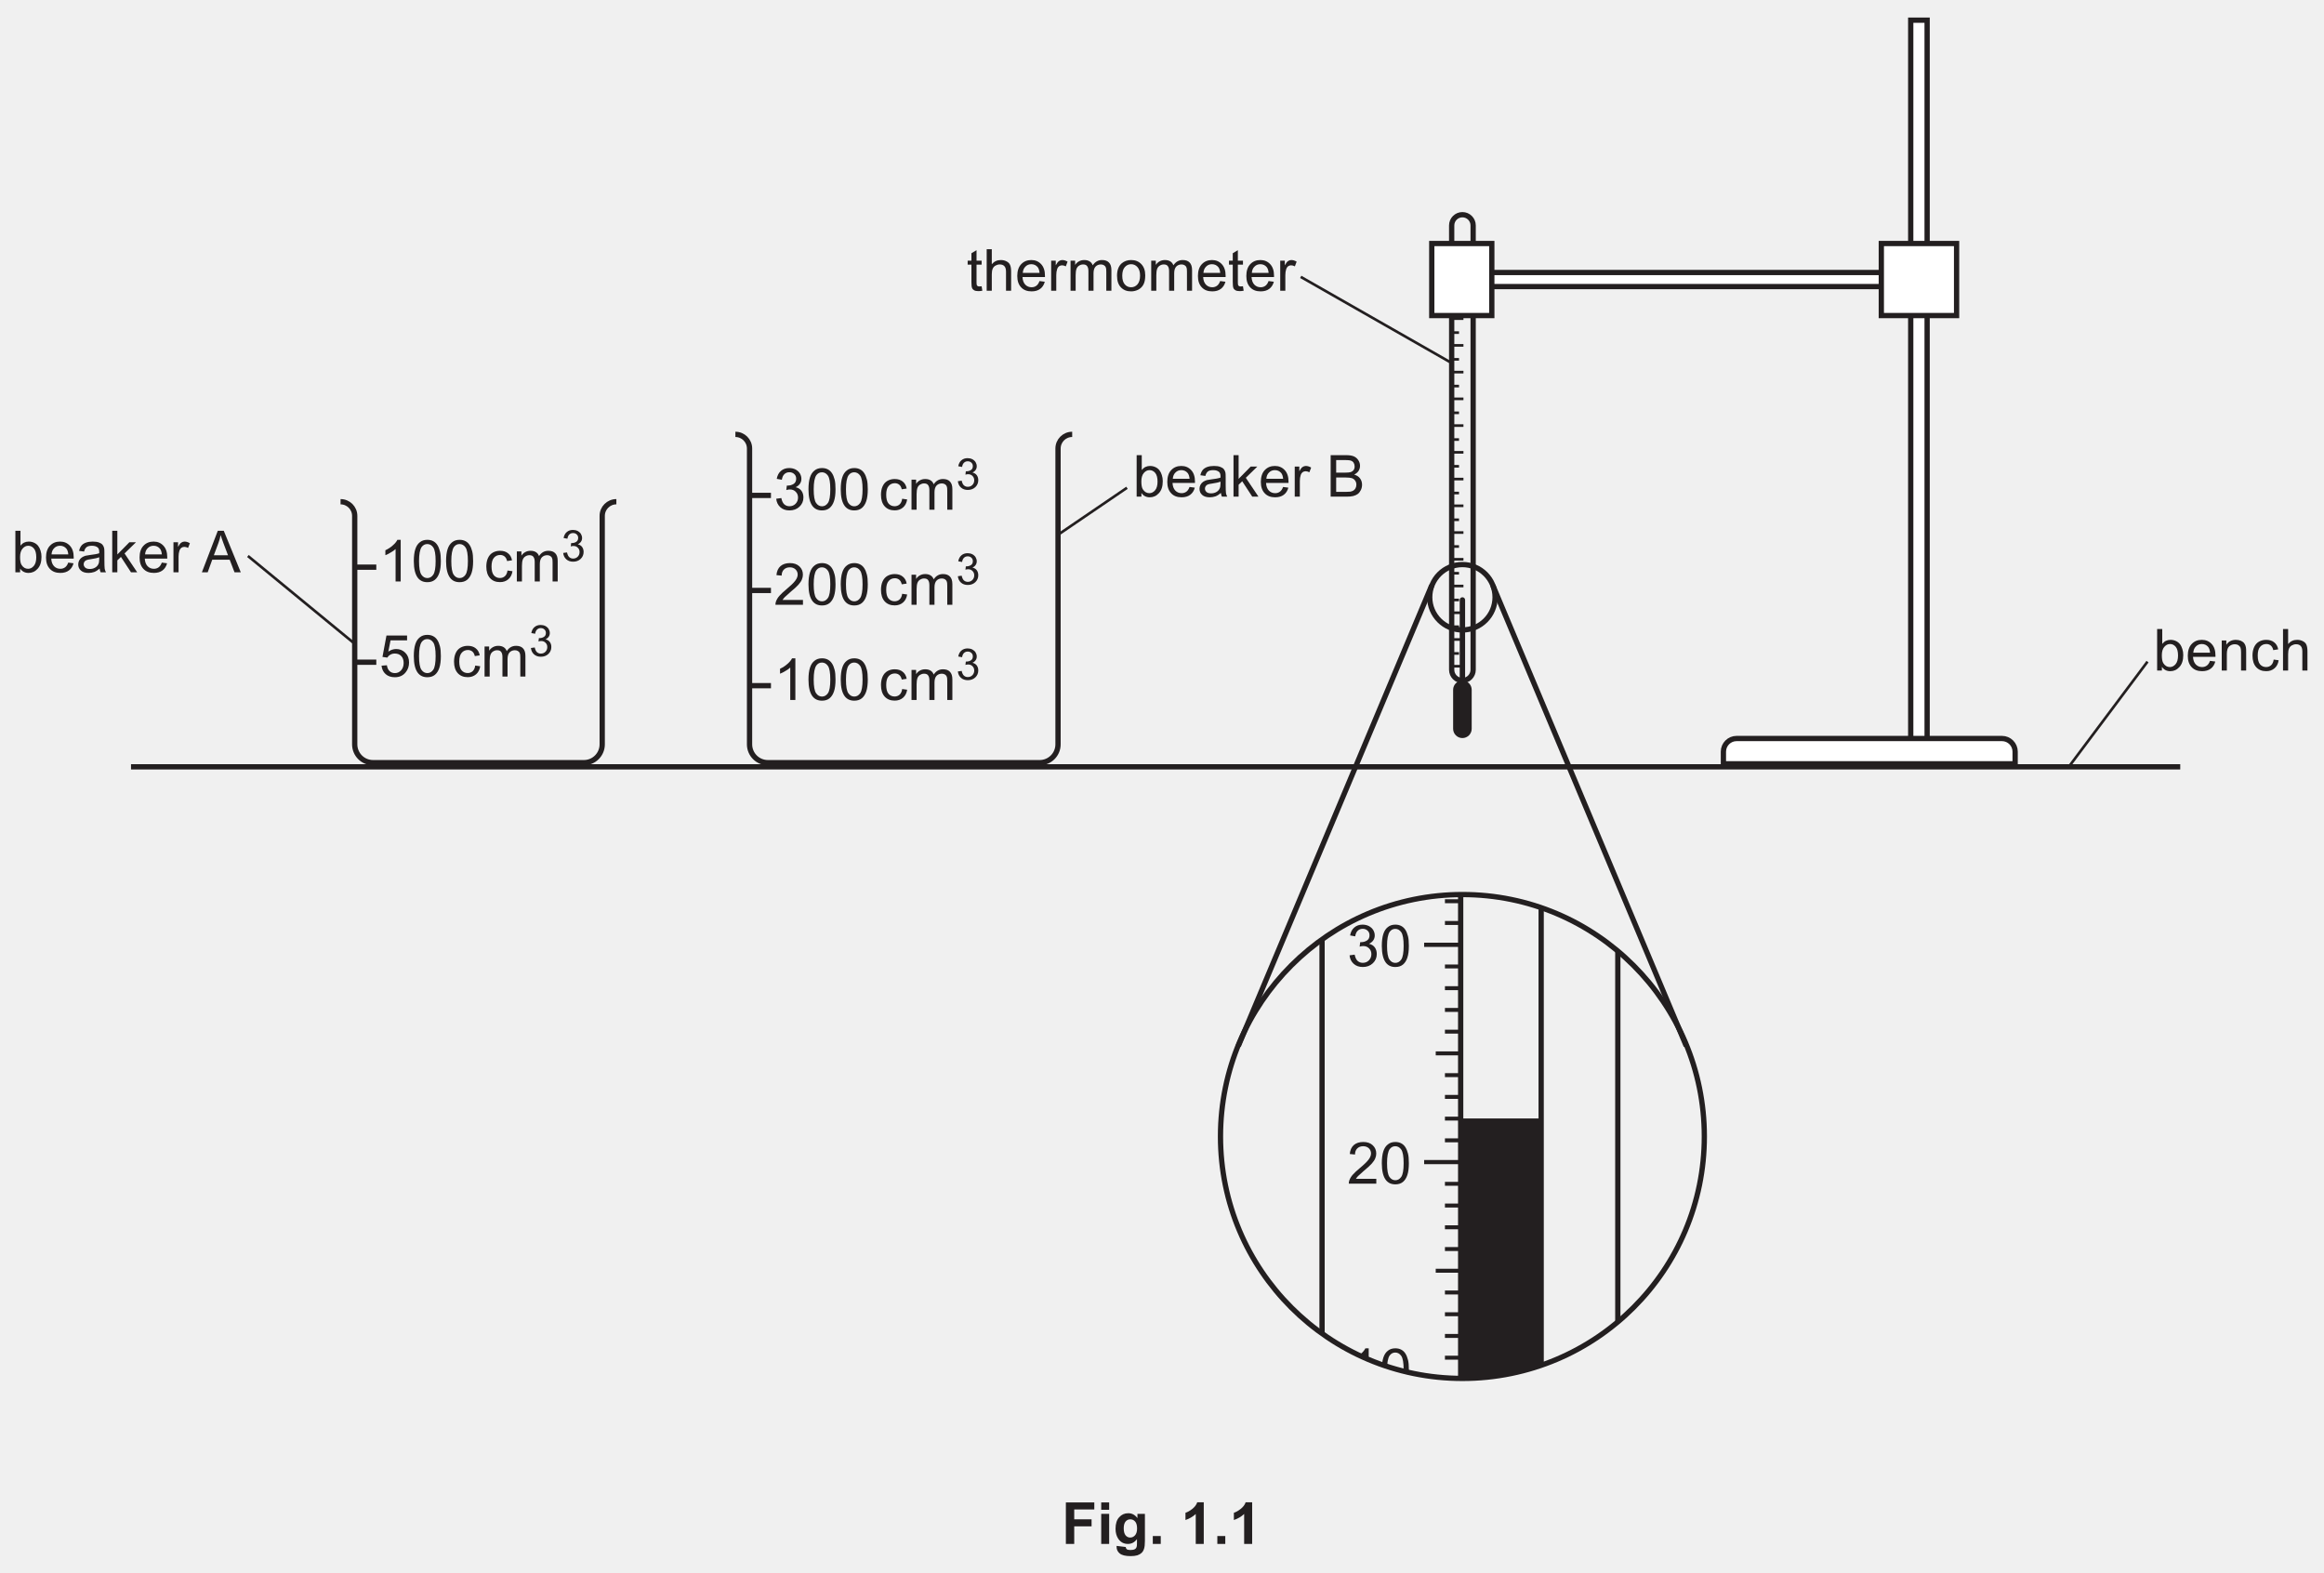
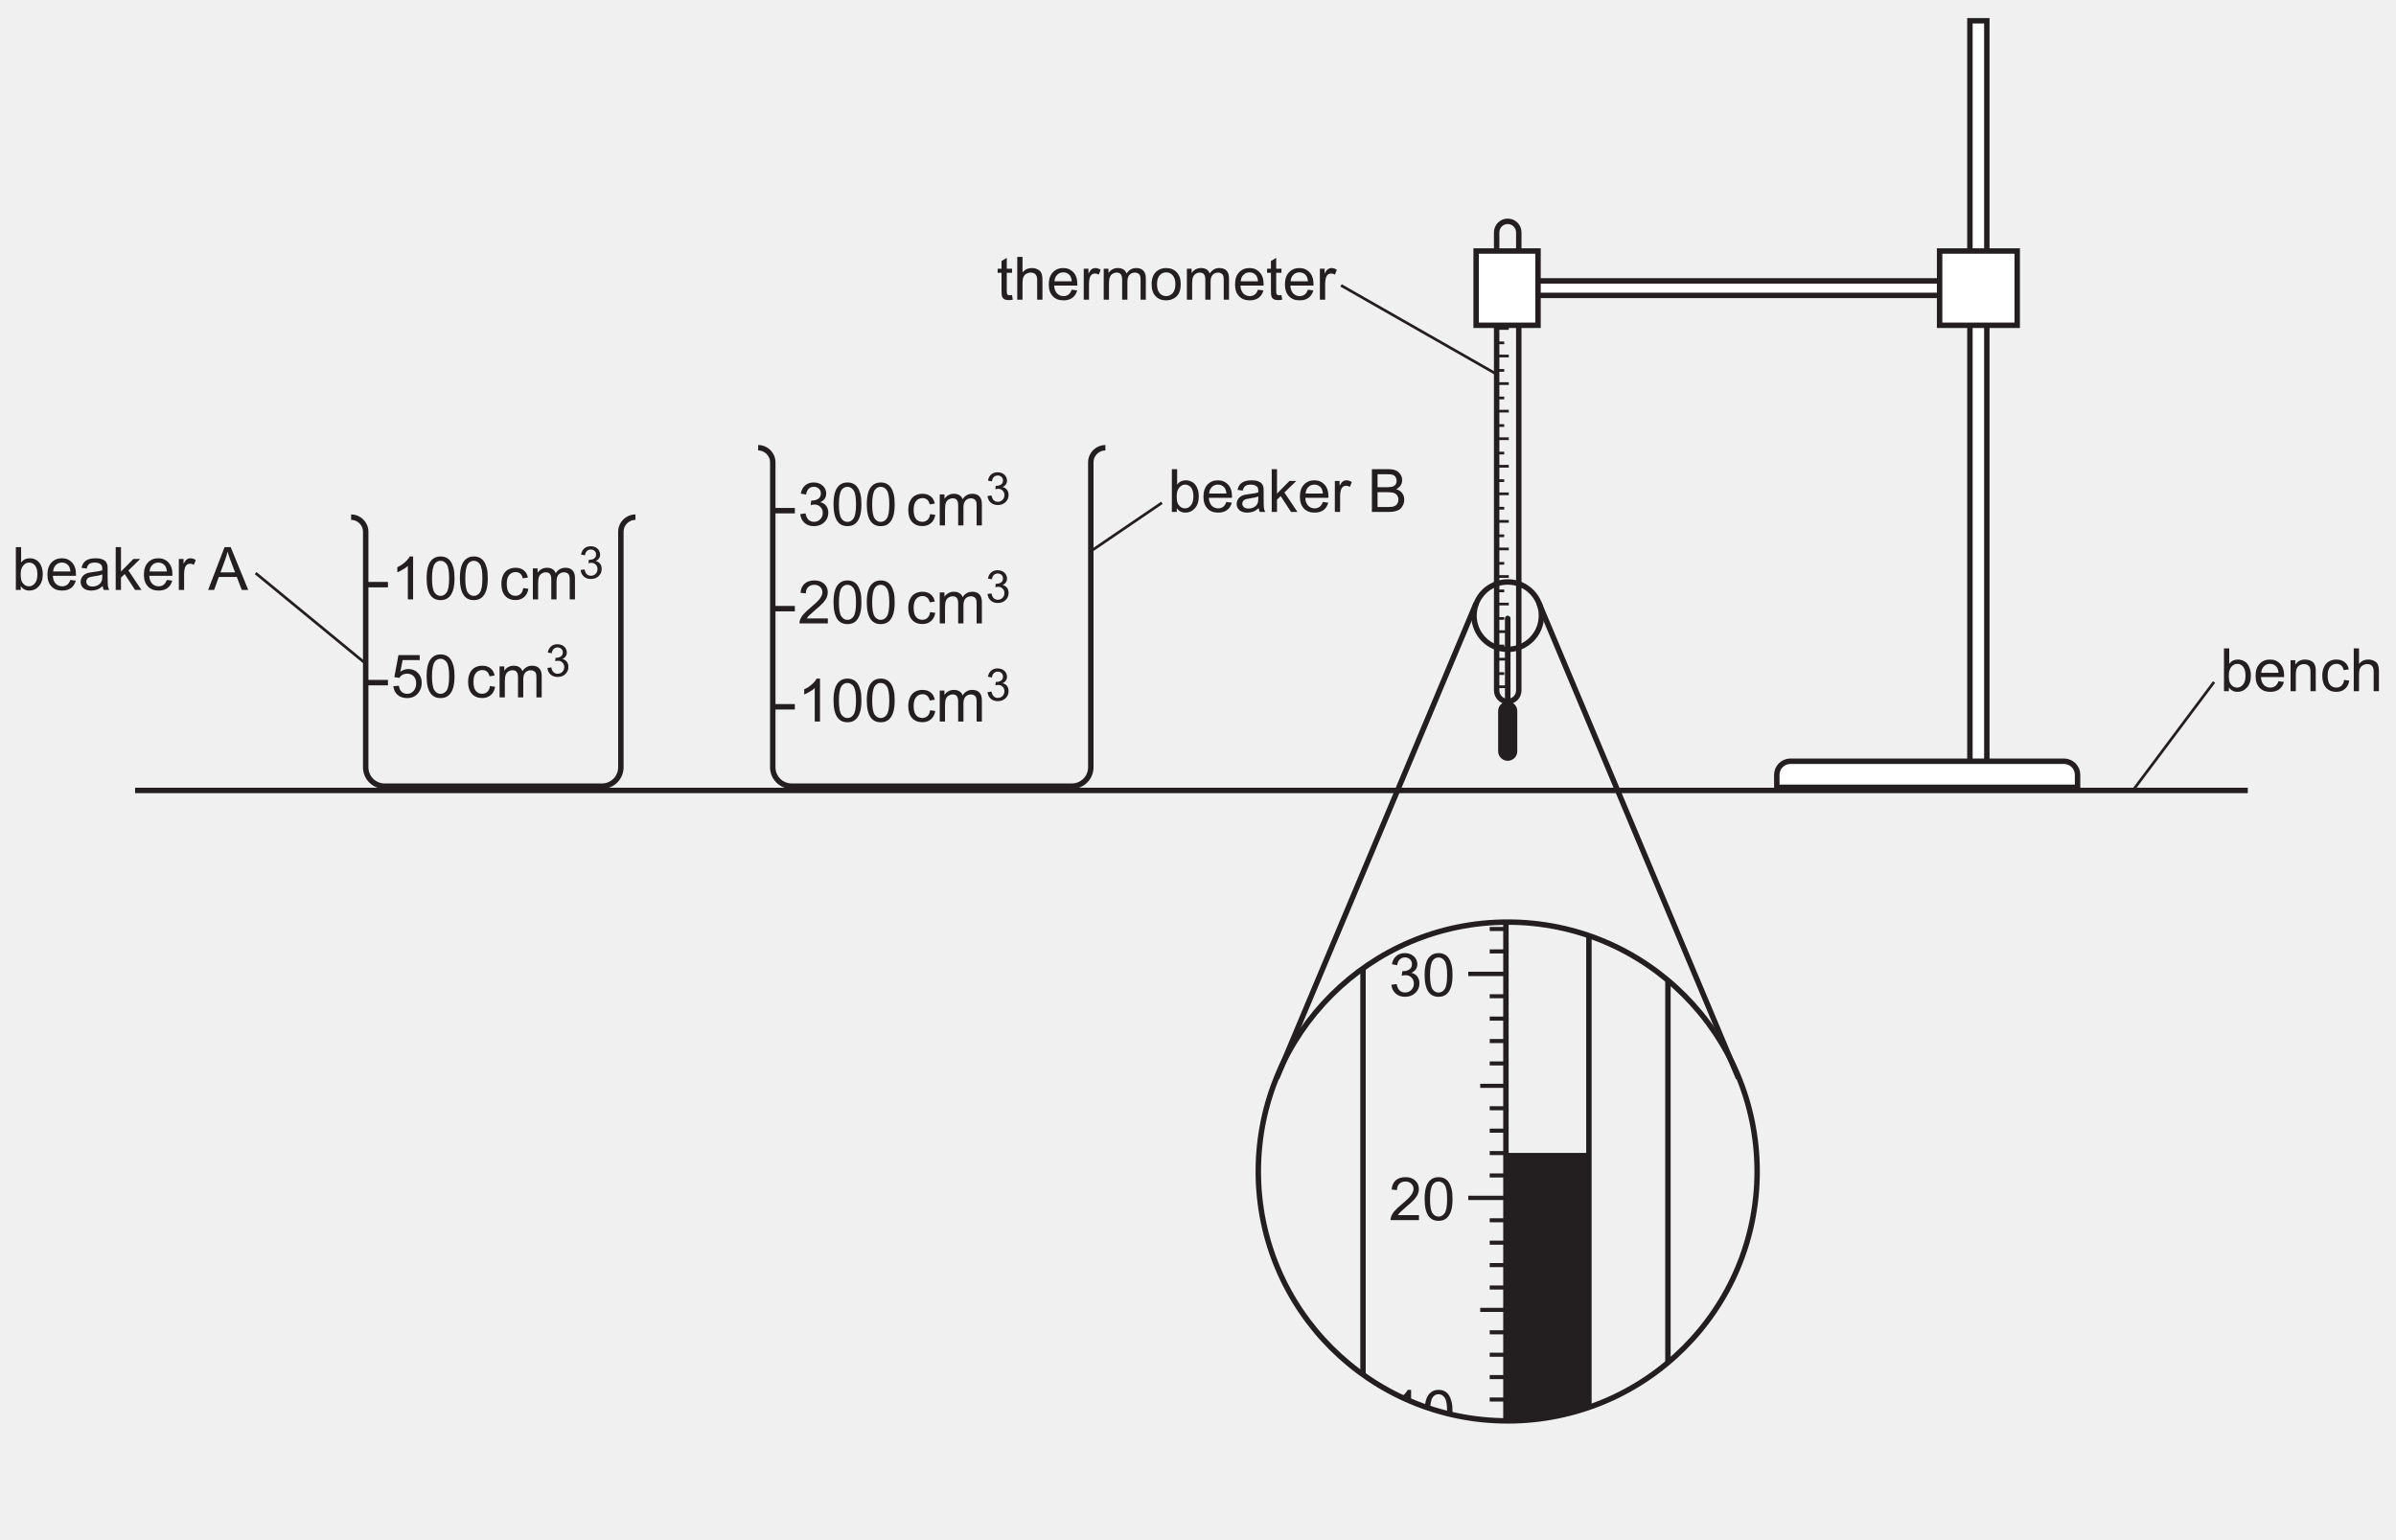
- <svg xmlns="http://www.w3.org/2000/svg" xmlns:xlink="http://www.w3.org/1999/xlink" data-id="0625_2024ON_63_q01_fig1-1" data-width-mm="155.4" data-height-mm="105.13" data-measure="false" data-source="0625/63 ON 2024 p2" version="1.1" width="440.5" height="298" viewBox="0 0 440.5 298">
+ <svg xmlns="http://www.w3.org/2000/svg" xmlns:xlink="http://www.w3.org/1999/xlink" data-id="0625_2024ON_63_q01_fig1-1" data-width-mm="155.4" data-height-mm="99.84" data-measure="false" data-source="0625/63 ON 2024 p2" version="1.1" width="440.5" height="283.020" viewBox="0 0 440.5 283.020">
  <defs>
    <clipPath id="clip_1">
-       <path transform="matrix(1,0,0,-1,-77.5,718.389)" d="M77.5 420.389H518V718.389H77.5Z" />
+       <path transform="matrix(1,0,0,-1,-77.5,718.389)" d="M77.5 435.369H518V718.389H77.5Z" />
    </clipPath>
    <clipPath id="clip_2">
      <path transform="matrix(1,0,0,-1,-77.5,718.389)" d="M0 0H595.275V841.889H0Z" />
    </clipPath>
    <clipPath id="clip_3">
      <path transform="matrix(1,0,0,-1,-77.462,718.374)" d="M49.445 36.087H546.233V802.679H49.445Z" />
    </clipPath>
    <clipPath id="clip_4">
      <path transform="matrix(1,0,0,-1,-77.462,718.374)" d="M0-.000H595.276V841.889H0Z" clip-rule="evenodd" />
    </clipPath>
    <clipPath id="clip_5">
      <path transform="matrix(1,0,0,-1,-77.462,718.374)" d="M0 841.889H595.276V-.000H0Z" clip-rule="evenodd" />
    </clipPath>
    <clipPath id="clip_6">
      <path transform="matrix(1,0,0,-1,-77.462,718.374)" d="M79.673 444.754H515.602V715.051H79.673Z" />
    </clipPath>
    <clipPath id="clip_7">
      <path transform="matrix(1,0,0,-1,-77.462,718.374)" d="M79.673 444.754H515.602V715.051H79.673Z" />
    </clipPath>
    <clipPath id="clip_8">
      <path transform="matrix(1,0,0,-1,-77.462,718.374)" d="M79.673 444.754H515.602V715.051H79.673Z" />
    </clipPath>
    <clipPath id="clip_9">
      <path transform="matrix(1,0,0,-1,-77.462,718.374)" d="M79.673 444.754H515.602V715.051H79.673Z" />
    </clipPath>
    <path id="font_10_22" d="M.286 .457C.325 .457 .357 .441 .384 .409 .411 .376 .424 .326 .424 .259 .424 .194 .410 .143 .382 .110 .354 .077 .321 .060 .283 .060 .236 .060 .198 .083 .170 .128 .153 .155 .145 .200 .145 .263 .145 .325 .159 .375 .187 .407 .215 .440 .248 .457 .286 .457M.064 .715V0H.146V.064C.181 .013 .229-.011 .291-.011 .351-.011 .404 .012 .448 .061 .492 .109 .514 .177 .514 .266 .514 .303 .509 .339 .498 .372 .488 .405 .474 .433 .455 .457 .437 .479 .414 .497 .385 .510 .356 .523 .326 .529 .294 .529 .237 .529 .189 .506 .152 .459V.715H.064Z" />
    <path id="font_10_11" d="M.278 .457C.323 .457 .360 .440 .388 .406 .405 .384 .416 .351 .420 .308H.131C.134 .353 .149 .389 .177 .416 .204 .444 .238 .457 .278 .457M.278 .529C.206 .529 .148 .505 .103 .457 .058 .409 .036 .341 .036 .254 .036 .170 .058 .105 .103 .058 .147 .011 .207-.011 .283-.011 .343-.011 .392 .003 .431 .032 .470 .061 .496 .102 .510 .155L.419 .167C.406 .130 .388 .103 .365 .086 .342 .069 .315 .060 .283 .060 .240 .060 .203 .075 .174 .105 .145 .136 .129 .179 .126 .236H.513C.513 .247 .513 .254 .513 .259 .513 .345 .491 .411 .447 .458 .403 .505 .347 .529 .278 .529Z" />
    <path id="font_10_14" d="M.397 .259V.227C.397 .188 .392 .159 .382 .140 .370 .114 .351 .094 .324 .079 .298 .064 .268 .057 .234 .057 .199 .057 .173 .065 .156 .080 .138 .097 .129 .116 .129 .139 .129 .154 .133 .167 .141 .180 .149 .194 .161 .202 .176 .209 .191 .215 .217 .222 .253 .226 .317 .235 .365 .246 .397 .259M.285 .529C.240 .529 .201 .523 .167 .511 .133 .498 .107 .481 .089 .458 .071 .435 .058 .406 .050 .369L.136 .357C.145 .394 .160 .419 .180 .434 .199 .449 .230 .457 .272 .457 .316 .457 .349 .446 .372 .426 .389 .411 .397 .386 .397 .351 .397 .348 .397 .340 .397 .328 .363 .316 .310 .306 .239 .298 .204 .293 .178 .289 .161 .285 .138 .278 .117 .269 .098 .256 .079 .243 .064 .226 .052 .205 .041 .184 .035 .161 .035 .136 .035 .093 .050 .057 .081 .030 .112 .002 .156-.011 .213-.011 .247-.011 .279-.005 .310 .005 .340 .016 .371 .036 .404 .064 .407 .039 .412 .018 .421 0H.513C.502 .019 .495 .040 .491 .062 .488 .083 .486 .135 .486 .216V.333C.486 .372 .485 .399 .482 .414 .477 .438 .467 .458 .454 .474 .441 .490 .421 .503 .393 .513 .365 .524 .329 .529 .285 .529Z" />
    <path id="font_10_24" d="M.065 .715V0H.153V.205L.215 .265 .388 0H.495L.277 .325 .475 .518H.361L.153 .307V.715H.065Z" />
    <path id="font_10_25" d="M.255 .529C.235 .529 .216 .523 .199 .511 .182 .500 .163 .475 .143 .438V.518H.064V0H.152V.270C.152 .307 .157 .342 .167 .373 .173 .393 .184 .409 .199 .421 .214 .432 .232 .438 .251 .438 .272 .438 .294 .432 .316 .420L.347 .501C.315 .520 .285 .529 .255 .529Z" />
    <path id="font_10_5" d="" />
    <path id="font_10_20" d="M.321 .641C.333 .602 .350 .552 .373 .491L.448 .293H.204L.282 .503C.299 .548 .312 .594 .321 .641M.272 .715-.002 0H.098L.176 .216H.477L.560 0H.668L.375 .715H.272Z" />
    <path id="font_10_13" d="M.168 .699 .080 .646V.518H.015V.450H.080V.151C.080 .098 .084 .064 .091 .047 .098 .030 .110 .017 .128 .007 .145-.002 .170-.007 .202-.007 .222-.007 .243-.004 .268 .000L.256 .077C.240 .075 .227 .074 .218 .074 .205 .074 .195 .076 .188 .080 .181 .085 .176 .090 .173 .097 .170 .104 .168 .121 .168 .146V.450H.256V.518H.168V.699Z" />
    <path id="font_10_2" d="M.065 .715V0H.153V.282C.153 .323 .158 .355 .168 .378 .177 .401 .194 .420 .216 .433 .239 .446 .264 .453 .289 .453 .324 .453 .351 .444 .370 .423 .389 .403 .398 .371 .398 .327V0H.486V.327C.486 .378 .480 .417 .468 .444 .457 .472 .436 .491 .407 .506 .379 .521 .347 .529 .308 .529 .245 .529 .194 .505 .153 .457V.715H.065Z" />
    <path id="font_10_10" d="M.301 .529C.266 .529 .236 .521 .209 .506 .182 .491 .160 .470 .144 .445V.518H.065V0H.153V.268C.153 .315 .158 .351 .167 .376 .176 .401 .192 .420 .213 .433 .234 .446 .256 .453 .281 .453 .314 .453 .337 .444 .351 .424 .366 .404 .373 .375 .373 .336V0H.461V.300C.461 .353 .473 .392 .497 .417 .521 .441 .551 .453 .588 .453 .610 .453 .626 .448 .641 .439 .656 .430 .667 .417 .672 .401 .679 .386 .681 .361 .681 .326V0H.769V.355C.769 .414 .755 .458 .727 .486 .700 .515 .660 .529 .608 .529 .542 .529 .488 .5 .447 .438 .437 .467 .420 .489 .395 .505 .370 .521 .339 .529 .301 .529Z" />
    <path id="font_10_7" d="M.275 .457C.319 .457 .355 .440 .384 .407 .413 .375 .429 .325 .429 .261 .429 .194 .413 .143 .384 .110 .355 .077 .319 .060 .275 .060 .231 .060 .195 .076 .166 .109 .137 .142 .122 .192 .122 .258 .122 .325 .137 .375 .166 .407 .195 .440 .231 .457 .275 .457M.275 .529C.211 .529 .157 .510 .112 .472 .059 .425 .032 .354 .032 .259 .032 .171 .054 .104 .099 .058 .144 .011 .202-.011 .275-.011 .320-.011 .362 0 .401 .020 .439 .041 .468 .070 .488 .109 .508 .147 .518 .199 .518 .266 .518 .348 .495 .412 .450 .459 .405 .506 .347 .529 .275 .529Z" />
    <path id="font_10_80" d="M.310 .631C.361 .631 .398 .628 .419 .621 .440 .614 .457 .602 .468 .584 .479 .566 .485 .545 .485 .521 .485 .496 .479 .475 .467 .458 .454 .441 .436 .429 .412 .422 .394 .417 .364 .414 .322 .414H.167V.631H.310M.333 .330C.378 .330 .413 .326 .437 .319 .462 .310 .481 .296 .494 .276 .508 .257 .515 .234 .515 .207 .515 .184 .510 .163 .501 .146 .492 .129 .480 .115 .465 .106 .450 .097 .432 .090 .410 .086 .397 .084 .376 .083 .345 .083H.167V.330H.333M.072 .715V0H.345C.391 0 .430 .003 .461 .011 .492 .019 .518 .031 .539 .046 .560 .062 .577 .084 .592 .113 .606 .142 .613 .173 .613 .207 .613 .248 .601 .284 .578 .315 .555 .347 .521 .367 .478 .380 .511 .397 .536 .418 .554 .445 .570 .472 .578 .501 .578 .532 .578 .565 .569 .597 .550 .626 .531 .657 .505 .679 .472 .694 .439 .708 .396 .715 .341 .715H.072Z" />
    <clipPath id="clip_11">
      <path transform="matrix(1,0,0,-1,-77.462,718.374)" d="M79.673 444.754H515.602V715.051H79.673Z" />
    </clipPath>
    <path id="font_10_12" d="M.309 .529C.237 .529 .182 .501 .144 .444V.518H.065V0H.153V.282C.153 .349 .167 .394 .194 .417 .222 .441 .253 .453 .291 .453 .313 .453 .334 .448 .351 .437 .369 .426 .381 .412 .388 .395 .395 .377 .398 .350 .398 .314V0H.486V.319C.486 .360 .485 .388 .481 .403 .476 .429 .467 .450 .454 .468 .441 .486 .421 .501 .395 .513 .369 .523 .340 .529 .309 .529Z" />
    <path id="font_10_8" d="M.275 .529C.230 .529 .189 .519 .151 .498 .114 .477 .086 .445 .067 .403 .048 .361 .039 .312 .039 .257 .039 .170 .061 .104 .104 .057 .147 .011 .204-.011 .275-.011 .331-.011 .379 .005 .418 .038 .457 .071 .481 .118 .490 .177L.404 .189C.398 .145 .383 .113 .360 .092 .337 .071 .308 .060 .274 .060 .231 .060 .196 .076 .169 .107 .142 .139 .129 .190 .129 .259 .129 .328 .143 .378 .171 .409 .198 .441 .234 .457 .279 .457 .308 .457 .333 .448 .354 .431 .375 .413 .389 .388 .397 .352L.482 .365C.472 .418 .449 .458 .413 .486 .378 .515 .332 .529 .275 .529Z" />
    <path id="font_10_107" d="M.314 .718C.299 .687 .273 .655 .236 .623 .199 .589 .156 .561 .107 .538V.453C.134 .463 .165 .478 .200 .5 .234 .519 .263 .539 .283 .559V0H.371V.718H.314Z" />
    <path id="font_10_90" d="M.273 .645C.314 .645 .349 .626 .376 .587 .403 .548 .417 .470 .417 .352 .417 .235 .403 .156 .376 .117 .349 .078 .315 .059 .274 .059 .233 .059 .199 .078 .172 .117 .145 .156 .131 .234 .131 .352 .131 .469 .146 .550 .176 .594 .201 .628 .233 .645 .273 .645M.274 .718C.222 .718 .179 .704 .145 .676 .110 .649 .084 .610 .067 .557 .050 .505 .041 .437 .041 .352 .041 .218 .065 .121 .112 .061 .151 .012 .205-.012 .274-.012 .326-.012 .369 .001 .404 .029 .438 .057 .464 .097 .481 .149 .498 .200 .507 .268 .507 .352 .507 .423 .502 .480 .491 .521 .480 .563 .466 .599 .447 .628 .429 .657 .404 .680 .375 .695 .347 .710 .313 .718 .274 .718Z" />
    <path id="font_10_99" d="M.265 .718C.208 .718 .161 .702 .123 .669 .085 .638 .061 .591 .050 .532L.138 .516C.145 .559 .159 .592 .182 .613 .205 .635 .233 .646 .268 .646 .302 .646 .330 .635 .352 .614 .375 .593 .385 .567 .385 .534 .385 .493 .370 .463 .340 .444 .310 .425 .276 .416 .239 .416 .235 .416 .230 .416 .224 .416L.215 .339C.240 .347 .260 .349 .277 .349 .319 .349 .351 .336 .377 .309 .404 .283 .417 .250 .417 .210 .417 .167 .403 .132 .375 .103 .347 .074 .311 .060 .269 .060 .234 .060 .205 .071 .180 .093 .156 .115 .139 .151 .129 .201L.041 .189C.047 .129 .071 .080 .112 .043 .153 .006 .206-.012 .269-.012 .338-.012 .396 .009 .442 .052 .487 .095 .510 .148 .510 .211 .510 .258 .498 .296 .475 .327 .452 .358 .419 .378 .376 .388 .409 .403 .433 .423 .450 .448 .467 .473 .475 .501 .475 .532 .475 .565 .466 .595 .449 .625 .432 .653 .406 .676 .373 .694 .340 .710 .304 .718 .265 .718Z" />
    <path id="font_10_101" d="M.126 .707 .057 .338 .140 .326C.153 .347 .170 .364 .194 .377 .216 .390 .241 .396 .270 .396 .316 .396 .353 .382 .380 .353 .408 .324 .422 .284 .422 .234 .422 .181 .407 .139 .378 .107 .349 .075 .314 .059 .271 .059 .235 .059 .205 .070 .180 .093 .155 .116 .140 .149 .133 .194L.041 .187C.047 .127 .070 .079 .111 .042 .152 .005 .206-.012 .271-.012 .350-.012 .413 .016 .458 .074 .496 .121 .515 .177 .515 .242 .515 .310 .494 .366 .451 .409 .408 .452 .355 .474 .293 .474 .246 .474 .201 .459 .158 .429L.196 .623H.481V.707H.126Z" />
    <path id="font_10_105" d="M.278 .718C.209 .718 .155 .700 .115 .666 .074 .630 .051 .578 .045 .511L.135 .502C.135 .547 .148 .582 .174 .607 .199 .632 .233 .645 .276 .645 .316 .645 .348 .633 .373 .610 .398 .585 .411 .556 .411 .521 .411 .488 .397 .452 .370 .416 .342 .378 .289 .327 .212 .263 .162 .222 .125 .186 .097 .155 .070 .125 .051 .093 .038 .060 .031 .041 .027 .020 .028 0H.502V.083H.150C.160 .099 .173 .115 .188 .131 .203 .146 .236 .176 .289 .222 .352 .274 .398 .316 .425 .347 .452 .378 .472 .407 .483 .434 .495 .462 .501 .490 .501 .519 .501 .576 .481 .623 .441 .661 .401 .699 .347 .718 .278 .718Z" />
    <clipPath id="clip_12">
      <path transform="matrix(1,0,0,-1,-77.462,718.374)" d="M79.673 444.754H515.602V715.051H79.673Z" />
    </clipPath>
    <clipPath id="clip_13">
      <path transform="matrix(1,0,0,-1,-77.462,718.374)" d="M308.798 502.977C308.798 477.652 329.328 457.122 354.653 457.122 379.978 457.122 400.507 477.652 400.507 502.977 400.507 528.303 379.978 548.832 354.653 548.832 329.328 548.832 308.798 528.303 308.798 502.977Z" />
    </clipPath>
-     <path id="font_10_86" d="M.073 .715V0H.217V.303H.516V.424H.217V.594H.563V.715H.073Z" />
-     <path id="font_10_45" d="M.071 .715V.588H.208V.715H.071M.071 .518V0H.208V.518H.071Z" />
-     <path id="font_10_47" d="M.294 .424C.328 .424 .356 .411 .378 .385 .400 .360 .411 .319 .411 .266 .411 .214 .399 .175 .376 .149 .353 .123 .325 .110 .291 .110 .260 .110 .234 .123 .213 .148 .192 .174 .181 .214 .181 .269 .181 .322 .192 .361 .213 .386 .234 .411 .261 .424 .294 .424M.259 .529C.196 .529 .144 .506 .103 .460 .061 .416 .040 .348 .040 .261 .040 .192 .056 .134 .088 .087 .129 .028 .184 0 .253 0 .316 0 .368 .027 .409 .083V.007C.409-.023 .407-.044 .402-.055 .396-.071 .388-.082 .375-.089 .357-.100 .330-.105 .294-.105 .266-.105 .246-.100 .233-.091 .224-.084 .218-.072 .215-.053L.058-.034C.058-.041 .058-.046 .058-.051 .058-.097 .076-.135 .113-.165 .150-.195 .212-.210 .300-.210 .347-.210 .385-.205 .416-.196 .446-.186 .470-.172 .488-.155 .507-.138 .521-.114 .531-.084 .541-.054 .546-.008 .546 .052V.518H.417V.445C.376 .501 .323 .529 .259 .529Z" />
-     <path id="font_10_110" d="M.071 .136V0H.208V.136H.071Z" />
-     <path id="font_10_15" d="M.281 .718C.266 .674 .237 .636 .195 .603 .153 .570 .114 .548 .078 .537V.412C.146 .435 .205 .469 .255 .516V0H.393V.718H.281Z" />
  </defs>
  <g clip-path="url(#clip_1)">
    <g clip-path="url(#clip_2)">
      <g clip-path="url(#clip_3)">
        <g clip-path="url(#clip_4)">
          <g clip-path="url(#clip_5)" />
          <g clip-path="url(#clip_6)">
            <path transform="matrix(1,0,0,-1,-77.462,718.374)" stroke-width="1" stroke-linecap="butt" stroke-miterlimit="4" stroke-linejoin="miter" fill="none" stroke="#231f20" d="M142.013 623.284C143.495 623.284 144.696 622.083 144.696 620.601V577.297C144.696 575.380 146.251 573.826 148.168 573.826H188.137C190.054 573.826 191.608 575.380 191.608 577.297V620.601C191.608 622.083 192.809 623.284 194.291 623.284" />
            <path transform="matrix(1,0,0,-1,-77.462,718.374)" stroke-width="1" stroke-linecap="butt" stroke-miterlimit="4" stroke-linejoin="miter" fill="none" stroke="#231f20" d="M216.851 636.049C218.333 636.049 219.534 634.848 219.534 633.366V577.297C219.534 575.380 221.089 573.826 223.006 573.826H274.533C276.451 573.826 278.005 575.380 278.005 577.297V633.366C278.005 634.848 279.206 636.049 280.688 636.049" />
          </g>
          <path transform="matrix(1,0,0,-1,-77.462,718.374)" d="M439.628 714.551H442.736V575.989H439.628Z" fill="#ffffff" />
          <g clip-path="url(#clip_7)">
            <path transform="matrix(1,0,0,-1,-77.462,718.374)" stroke-width="1" stroke-linecap="butt" stroke-miterlimit="4" stroke-linejoin="miter" fill="none" stroke="#231f20" d="M439.628 714.551H442.736V575.989H439.628Z" />
          </g>
          <path transform="matrix(1,0,0,-1,-77.462,718.374)" d="M359.453 666.726H434.522V664.060H359.453Z" fill="#ffffff" />
          <path transform="matrix(1,0,0,-1,-77.462,718.374)" stroke-width="1" stroke-linecap="butt" stroke-miterlimit="4" stroke-linejoin="miter" fill="none" stroke="#231f20" d="M359.453 666.726H434.522V664.060H359.453Z" />
          <g clip-path="url(#clip_8)">
            <path transform="matrix(1,0,0,-1,-77.462,718.374)" stroke-width="1" stroke-linecap="butt" stroke-miterlimit="4" stroke-linejoin="miter" fill="none" stroke="#231f20" d="M354.653 589.395V589.395C355.777 589.395 356.688 590.306 356.688 591.430V675.647C356.688 676.771 355.777 677.682 354.653 677.682 353.529 677.682 352.618 676.771 352.618 675.647V591.430C352.618 590.306 353.529 589.395 354.653 589.395Z" />
            <path transform="matrix(1,0,0,-1,-77.462,718.374)" d="M354.653 586.384V586.384C354.935 586.384 355.164 586.613 355.164 586.895V604.667C355.164 604.949 354.935 605.178 354.653 605.178 354.371 605.178 354.142 604.949 354.142 604.667V586.895C354.142 586.613 354.371 586.384 354.653 586.384Z" fill="#231f20" />
            <path transform="matrix(1,0,0,-1,-77.462,718.374)" d="M354.653 578.489V578.489C355.625 578.489 356.413 579.277 356.413 580.249V587.634C356.413 588.606 355.625 589.394 354.653 589.394 353.681 589.394 352.893 588.606 352.893 587.634V580.249C352.893 579.277 353.681 578.489 354.653 578.489Z" fill="#231f20" />
            <path transform="matrix(1,0,0,-1,-77.462,718.374)" stroke-width=".5" stroke-linecap="butt" stroke-miterlimit="4" stroke-linejoin="miter" fill="none" stroke="#231f20" d="M352.628 668.118H354.850" />
            <path transform="matrix(1,0,0,-1,-77.462,718.374)" stroke-width=".5" stroke-linecap="butt" stroke-miterlimit="4" stroke-linejoin="miter" fill="none" stroke="#231f20" d="M352.628 668.118H354.850" />
            <path transform="matrix(1,0,0,-1,-77.462,718.374)" stroke-width=".5" stroke-linecap="butt" stroke-miterlimit="4" stroke-linejoin="miter" fill="none" stroke="#231f20" d="M352.628 663.051H354.850" />
            <path transform="matrix(1,0,0,-1,-77.462,718.374)" stroke-width=".5" stroke-linecap="butt" stroke-miterlimit="4" stroke-linejoin="miter" fill="none" stroke="#231f20" d="M352.628 665.472H354.010" />
            <path transform="matrix(1,0,0,-1,-77.462,718.374)" stroke-width=".5" stroke-linecap="butt" stroke-miterlimit="4" stroke-linejoin="miter" fill="none" stroke="#231f20" d="M352.628 657.983H354.850" />
            <path transform="matrix(1,0,0,-1,-77.462,718.374)" stroke-width=".5" stroke-linecap="butt" stroke-miterlimit="4" stroke-linejoin="miter" fill="none" stroke="#231f20" d="M352.628 660.405H354.010" />
            <path transform="matrix(1,0,0,-1,-77.462,718.374)" stroke-width=".5" stroke-linecap="butt" stroke-miterlimit="4" stroke-linejoin="miter" fill="none" stroke="#231f20" d="M352.628 652.915H354.850" />
            <path transform="matrix(1,0,0,-1,-77.462,718.374)" stroke-width=".5" stroke-linecap="butt" stroke-miterlimit="4" stroke-linejoin="miter" fill="none" stroke="#231f20" d="M352.628 655.337H354.010" />
            <path transform="matrix(1,0,0,-1,-77.462,718.374)" stroke-width=".5" stroke-linecap="butt" stroke-miterlimit="4" stroke-linejoin="miter" fill="none" stroke="#231f20" d="M352.628 647.848H354.850" />
            <path transform="matrix(1,0,0,-1,-77.462,718.374)" stroke-width=".5" stroke-linecap="butt" stroke-miterlimit="4" stroke-linejoin="miter" fill="none" stroke="#231f20" d="M352.628 650.269H354.010" />
            <path transform="matrix(1,0,0,-1,-77.462,718.374)" stroke-width=".5" stroke-linecap="butt" stroke-miterlimit="4" stroke-linejoin="miter" fill="none" stroke="#231f20" d="M352.628 642.780H354.850" />
            <path transform="matrix(1,0,0,-1,-77.462,718.374)" stroke-width=".5" stroke-linecap="butt" stroke-miterlimit="4" stroke-linejoin="miter" fill="none" stroke="#231f20" d="M352.628 645.202H354.010" />
            <path transform="matrix(1,0,0,-1,-77.462,718.374)" stroke-width=".5" stroke-linecap="butt" stroke-miterlimit="4" stroke-linejoin="miter" fill="none" stroke="#231f20" d="M352.628 637.713H354.850" />
            <path transform="matrix(1,0,0,-1,-77.462,718.374)" stroke-width=".5" stroke-linecap="butt" stroke-miterlimit="4" stroke-linejoin="miter" fill="none" stroke="#231f20" d="M352.628 640.134H354.010" />
            <path transform="matrix(1,0,0,-1,-77.462,718.374)" stroke-width=".5" stroke-linecap="butt" stroke-miterlimit="4" stroke-linejoin="miter" fill="none" stroke="#231f20" d="M352.628 632.645H354.850" />
            <path transform="matrix(1,0,0,-1,-77.462,718.374)" stroke-width=".5" stroke-linecap="butt" stroke-miterlimit="4" stroke-linejoin="miter" fill="none" stroke="#231f20" d="M352.628 635.067H354.010" />
            <path transform="matrix(1,0,0,-1,-77.462,718.374)" stroke-width=".5" stroke-linecap="butt" stroke-miterlimit="4" stroke-linejoin="miter" fill="none" stroke="#231f20" d="M352.628 627.577H354.850" />
            <path transform="matrix(1,0,0,-1,-77.462,718.374)" stroke-width=".5" stroke-linecap="butt" stroke-miterlimit="4" stroke-linejoin="miter" fill="none" stroke="#231f20" d="M352.628 629.999H354.010" />
            <path transform="matrix(1,0,0,-1,-77.462,718.374)" stroke-width=".5" stroke-linecap="butt" stroke-miterlimit="4" stroke-linejoin="miter" fill="none" stroke="#231f20" d="M352.628 622.510H354.850" />
            <path transform="matrix(1,0,0,-1,-77.462,718.374)" stroke-width=".5" stroke-linecap="butt" stroke-miterlimit="4" stroke-linejoin="miter" fill="none" stroke="#231f20" d="M352.628 624.931H354.010" />
            <path transform="matrix(1,0,0,-1,-77.462,718.374)" stroke-width=".5" stroke-linecap="butt" stroke-miterlimit="4" stroke-linejoin="miter" fill="none" stroke="#231f20" d="M352.628 617.442H354.850" />
            <path transform="matrix(1,0,0,-1,-77.462,718.374)" stroke-width=".5" stroke-linecap="butt" stroke-miterlimit="4" stroke-linejoin="miter" fill="none" stroke="#231f20" d="M352.628 619.864H354.010" />
            <path transform="matrix(1,0,0,-1,-77.462,718.374)" stroke-width=".5" stroke-linecap="butt" stroke-miterlimit="4" stroke-linejoin="miter" fill="none" stroke="#231f20" d="M352.628 612.375H354.850" />
            <path transform="matrix(1,0,0,-1,-77.462,718.374)" stroke-width=".5" stroke-linecap="butt" stroke-miterlimit="4" stroke-linejoin="miter" fill="none" stroke="#231f20" d="M352.628 614.796H354.010" />
            <path transform="matrix(1,0,0,-1,-77.462,718.374)" stroke-width=".5" stroke-linecap="butt" stroke-miterlimit="4" stroke-linejoin="miter" fill="none" stroke="#231f20" d="M352.628 607.307H354.850" />
            <path transform="matrix(1,0,0,-1,-77.462,718.374)" stroke-width=".5" stroke-linecap="butt" stroke-miterlimit="4" stroke-linejoin="miter" fill="none" stroke="#231f20" d="M352.628 609.729H354.010" />
            <path transform="matrix(1,0,0,-1,-77.462,718.374)" stroke-width=".5" stroke-linecap="butt" stroke-miterlimit="4" stroke-linejoin="miter" fill="none" stroke="#231f20" d="M352.628 602.239H354.850" />
            <path transform="matrix(1,0,0,-1,-77.462,718.374)" stroke-width=".5" stroke-linecap="butt" stroke-miterlimit="4" stroke-linejoin="miter" fill="none" stroke="#231f20" d="M352.628 604.661H354.010" />
            <path transform="matrix(1,0,0,-1,-77.462,718.374)" stroke-width=".5" stroke-linecap="butt" stroke-miterlimit="4" stroke-linejoin="miter" fill="none" stroke="#231f20" d="M352.628 597.172H354.850" />
            <path transform="matrix(1,0,0,-1,-77.462,718.374)" stroke-width=".5" stroke-linecap="butt" stroke-miterlimit="4" stroke-linejoin="miter" fill="none" stroke="#231f20" d="M352.628 599.593H354.010" />
            <path transform="matrix(1,0,0,-1,-77.462,718.374)" stroke-width=".5" stroke-linecap="butt" stroke-miterlimit="4" stroke-linejoin="miter" fill="none" stroke="#231f20" d="M352.628 592.104H354.850" />
            <path transform="matrix(1,0,0,-1,-77.462,718.374)" stroke-width=".5" stroke-linecap="butt" stroke-miterlimit="4" stroke-linejoin="miter" fill="none" stroke="#231f20" d="M352.628 594.526H354.010" />
            <path transform="matrix(1,0,0,-1,-77.462,718.374)" d="M348.844 672.221H360.224V658.565H348.844Z" fill="#ffffff" />
            <path transform="matrix(1,0,0,-1,-77.462,718.374)" stroke-width="1" stroke-linecap="butt" stroke-miterlimit="4" stroke-linejoin="miter" fill="none" stroke="#231f20" d="M348.844 672.221H360.224V658.565H348.844Z" />
            <path transform="matrix(1,0,0,-1,-77.462,718.374)" d="M434.054 672.221H448.320V658.565H434.054Z" fill="#ffffff" />
            <path transform="matrix(1,0,0,-1,-77.462,718.374)" stroke-width="1" stroke-linecap="butt" stroke-miterlimit="4" stroke-linejoin="miter" fill="none" stroke="#231f20" d="M434.054 672.221H448.321V658.565H434.054Z" />
            <path transform="matrix(1,0,0,-1,-77.462,718.374)" d="M404.124 573.612H459.419V575.909C459.419 577.288 458.301 578.406 456.922 578.406H406.621C405.242 578.406 404.124 577.288 404.124 575.909Z" fill="#ffffff" />
            <path transform="matrix(1,0,0,-1,-77.462,718.374)" stroke-width="1" stroke-linecap="butt" stroke-miterlimit="4" stroke-linejoin="miter" fill="none" stroke="#231f20" d="M404.124 573.612H459.419V575.909C459.419 577.288 458.301 578.406 456.922 578.406H406.621C405.242 578.406 404.124 577.288 404.124 575.909Z" />
            <path transform="matrix(1,0,0,-1,-77.462,718.374)" stroke-width="1" stroke-linecap="butt" stroke-miterlimit="4" stroke-linejoin="miter" fill="none" stroke="#231f20" d="M102.295 573.038H490.713" />
          </g>
          <g clip-path="url(#clip_9)">
            <use data-text="b" xlink:href="#font_10_22" transform="matrix(11,0,0,-11,2.210,108.464)" fill="#231f20" />
            <use data-text="e" xlink:href="#font_10_11" transform="matrix(11,0,0,-11,8.326,108.464)" fill="#231f20" />
            <use data-text="a" xlink:href="#font_10_14" transform="matrix(11,0,0,-11,14.442,108.464)" fill="#231f20" />
            <use data-text="k" xlink:href="#font_10_24" transform="matrix(11,0,0,-11,20.558,108.464)" fill="#231f20" />
            <use data-text="e" xlink:href="#font_10_11" transform="matrix(11,0,0,-11,26.058,108.464)" fill="#231f20" />
            <use data-text="r" xlink:href="#font_10_25" transform="matrix(11,0,0,-11,32.174,108.464)" fill="#231f20" />
            <use data-text="A" xlink:href="#font_10_20" transform="matrix(11,0,0,-11,38.290,108.464)" fill="#231f20" />
          </g>
          <use data-text="t" xlink:href="#font_10_13" transform="matrix(11,0,0,-11,183.248,55.103)" fill="#231f20" />
          <use data-text="h" xlink:href="#font_10_2" transform="matrix(11,0,0,-11,186.306,55.103)" fill="#231f20" />
          <use data-text="e" xlink:href="#font_10_11" transform="matrix(11,0,0,-11,192.422,55.103)" fill="#231f20" />
          <use data-text="r" xlink:href="#font_10_25" transform="matrix(11,0,0,-11,198.538,55.103)" fill="#231f20" />
          <use data-text="m" xlink:href="#font_10_10" transform="matrix(11,0,0,-11,202.201,55.103)" fill="#231f20" />
          <use data-text="o" xlink:href="#font_10_7" transform="matrix(11,0,0,-11,211.375,55.103)" fill="#231f20" />
          <use data-text="m" xlink:href="#font_10_10" transform="matrix(11,0,0,-11,217.491,55.103)" fill="#231f20" />
          <use data-text="e" xlink:href="#font_10_11" transform="matrix(11,0,0,-11,226.665,55.103)" fill="#231f20" />
          <use data-text="t" xlink:href="#font_10_13" transform="matrix(11,0,0,-11,232.781,55.103)" fill="#231f20" />
          <use data-text="e" xlink:href="#font_10_11" transform="matrix(11,0,0,-11,235.839,55.103)" fill="#231f20" />
          <use data-text="r" xlink:href="#font_10_25" transform="matrix(11,0,0,-11,241.955,55.103)" fill="#231f20" />
          <use data-text="b" xlink:href="#font_10_22" transform="matrix(11,0,0,-11,214.741,94.131)" fill="#231f20" />
          <use data-text="e" xlink:href="#font_10_11" transform="matrix(11,0,0,-11,220.857,94.131)" fill="#231f20" />
          <use data-text="a" xlink:href="#font_10_14" transform="matrix(11,0,0,-11,226.973,94.131)" fill="#231f20" />
          <use data-text="k" xlink:href="#font_10_24" transform="matrix(11,0,0,-11,233.089,94.131)" fill="#231f20" />
          <use data-text="e" xlink:href="#font_10_11" transform="matrix(11,0,0,-11,238.589,94.131)" fill="#231f20" />
          <use data-text="r" xlink:href="#font_10_25" transform="matrix(11,0,0,-11,244.705,94.131)" fill="#231f20" />
          <use data-text="B" xlink:href="#font_10_80" transform="matrix(11,0,0,-11,251.426,94.131)" fill="#231f20" />
          <path transform="matrix(1,0,0,-1,-77.462,718.374)" stroke-width=".5" stroke-linecap="butt" stroke-miterlimit="4" stroke-linejoin="miter" fill="none" stroke="#231f20" d="M124.453 613.001 144.965 596.142" />
          <path transform="matrix(1,0,0,-1,-77.462,718.374)" stroke-width=".5" stroke-linecap="butt" stroke-miterlimit="4" stroke-linejoin="miter" fill="none" stroke="#231f20" d="M291.077 625.926 277.871 616.934" />
          <g clip-path="url(#clip_11)">
            <use data-text="b" xlink:href="#font_10_22" transform="matrix(11,0,0,-11,408.169,127.087)" fill="#231f20" />
            <use data-text="e" xlink:href="#font_10_11" transform="matrix(11,0,0,-11,414.285,127.087)" fill="#231f20" />
            <use data-text="n" xlink:href="#font_10_12" transform="matrix(11,0,0,-11,420.401,127.087)" fill="#231f20" />
            <use data-text="c" xlink:href="#font_10_8" transform="matrix(11,0,0,-11,426.517,127.087)" fill="#231f20" />
            <use data-text="h" xlink:href="#font_10_2" transform="matrix(11,0,0,-11,432.017,127.087)" fill="#231f20" />
          </g>
          <path transform="matrix(1,0,0,-1,-77.462,718.374)" stroke-width=".5" stroke-linecap="butt" stroke-miterlimit="4" stroke-linejoin="miter" fill="none" stroke="#231f20" d="M484.508 592.973 469.749 573.253" />
          <path transform="matrix(1,0,0,-1,-77.462,718.374)" stroke-width=".5" stroke-linecap="butt" stroke-miterlimit="4" stroke-linejoin="miter" fill="none" stroke="#231f20" d="M324.009 665.899 352.521 649.628" />
          <path transform="matrix(1,0,0,-1,-77.462,718.374)" stroke-width="1" stroke-linecap="butt" stroke-miterlimit="4" stroke-linejoin="miter" fill="none" stroke="#231f20" d="M144.881 610.878H148.788" />
          <use data-text="1" xlink:href="#font_10_107" transform="matrix(11,0,0,-11,71.868,110.209)" fill="#231f20" />
          <use data-text="0" xlink:href="#font_10_90" transform="matrix(11,0,0,-11,77.984,110.209)" fill="#231f20" />
          <use data-text="0" xlink:href="#font_10_90" transform="matrix(11,0,0,-11,84.100,110.209)" fill="#231f20" />
          <use data-text="c" xlink:href="#font_10_8" transform="matrix(11,0,0,-11,91.749,110.209)" fill="#231f20" />
          <use data-text="m" xlink:href="#font_10_10" transform="matrix(11,0,0,-11,97.249,110.209)" fill="#231f20" />
          <use data-text="3" xlink:href="#font_10_99" transform="matrix(8.25,0,0,-8.25,106.412,106.359)" fill="#231f20" />
          <path transform="matrix(1,0,0,-1,-77.462,718.374)" stroke-width="1" stroke-linecap="butt" stroke-miterlimit="4" stroke-linejoin="miter" fill="none" stroke="#231f20" d="M144.881 592.865H148.788" />
          <use data-text="5" xlink:href="#font_10_101" transform="matrix(11,0,0,-11,71.868,128.222)" fill="#231f20" />
          <use data-text="0" xlink:href="#font_10_90" transform="matrix(11,0,0,-11,77.984,128.222)" fill="#231f20" />
          <use data-text="c" xlink:href="#font_10_8" transform="matrix(11,0,0,-11,85.631,128.222)" fill="#231f20" />
          <use data-text="m" xlink:href="#font_10_10" transform="matrix(11,0,0,-11,91.131,128.222)" fill="#231f20" />
          <use data-text="3" xlink:href="#font_10_99" transform="matrix(8.25,0,0,-8.25,100.294,124.372)" fill="#231f20" />
          <path transform="matrix(1,0,0,-1,-77.462,718.374)" stroke-width="1" stroke-linecap="butt" stroke-miterlimit="4" stroke-linejoin="miter" fill="none" stroke="#231f20" d="M219.687 624.479H223.594" />
          <use data-text="3" xlink:href="#font_10_99" transform="matrix(11,0,0,-11,146.675,96.607)" fill="#231f20" />
          <use data-text="0" xlink:href="#font_10_90" transform="matrix(11,0,0,-11,152.791,96.607)" fill="#231f20" />
          <use data-text="0" xlink:href="#font_10_90" transform="matrix(11,0,0,-11,158.907,96.607)" fill="#231f20" />
          <use data-text="c" xlink:href="#font_10_8" transform="matrix(11,0,0,-11,166.556,96.607)" fill="#231f20" />
          <use data-text="m" xlink:href="#font_10_10" transform="matrix(11,0,0,-11,172.056,96.607)" fill="#231f20" />
          <use data-text="3" xlink:href="#font_10_99" transform="matrix(8.25,0,0,-8.25,181.219,92.757)" fill="#231f20" />
          <path transform="matrix(1,0,0,-1,-77.462,718.374)" stroke-width="1" stroke-linecap="butt" stroke-miterlimit="4" stroke-linejoin="miter" fill="none" stroke="#231f20" d="M219.687 606.466H223.594" />
          <use data-text="2" xlink:href="#font_10_105" transform="matrix(11,0,0,-11,146.675,114.620)" fill="#231f20" />
          <use data-text="0" xlink:href="#font_10_90" transform="matrix(11,0,0,-11,152.791,114.620)" fill="#231f20" />
          <use data-text="0" xlink:href="#font_10_90" transform="matrix(11,0,0,-11,158.907,114.620)" fill="#231f20" />
          <use data-text="c" xlink:href="#font_10_8" transform="matrix(11,0,0,-11,166.556,114.620)" fill="#231f20" />
          <use data-text="m" xlink:href="#font_10_10" transform="matrix(11,0,0,-11,172.056,114.620)" fill="#231f20" />
          <use data-text="3" xlink:href="#font_10_99" transform="matrix(8.25,0,0,-8.25,181.219,110.770)" fill="#231f20" />
          <path transform="matrix(1,0,0,-1,-77.462,718.374)" stroke-width="1" stroke-linecap="butt" stroke-miterlimit="4" stroke-linejoin="miter" fill="none" stroke="#231f20" d="M219.687 588.419H223.594" />
          <use data-text="1" xlink:href="#font_10_107" transform="matrix(11,0,0,-11,146.675,132.668)" fill="#231f20" />
          <use data-text="0" xlink:href="#font_10_90" transform="matrix(11,0,0,-11,152.791,132.668)" fill="#231f20" />
          <use data-text="0" xlink:href="#font_10_90" transform="matrix(11,0,0,-11,158.907,132.668)" fill="#231f20" />
          <use data-text="c" xlink:href="#font_10_8" transform="matrix(11,0,0,-11,166.556,132.668)" fill="#231f20" />
          <use data-text="m" xlink:href="#font_10_10" transform="matrix(11,0,0,-11,172.056,132.668)" fill="#231f20" />
          <use data-text="3" xlink:href="#font_10_99" transform="matrix(8.25,0,0,-8.25,181.219,128.818)" fill="#231f20" />
          <g clip-path="url(#clip_12)">
            <path transform="matrix(1,0,0,-1,-77.462,718.374)" stroke-width="1" stroke-linecap="butt" stroke-miterlimit="4" stroke-linejoin="miter" fill="none" stroke="#231f20" d="M360.848 605.178C360.848 608.600 358.074 611.373 354.653 611.373 351.231 611.373 348.457 608.600 348.457 605.178 348.457 601.756 351.231 598.983 354.653 598.983 358.074 598.983 360.848 601.756 360.848 605.178Z" />
            <path transform="matrix(1,0,0,-1,-77.462,718.374)" stroke-width="1" stroke-linecap="butt" stroke-miterlimit="4" stroke-linejoin="miter" fill="none" stroke="#231f20" d="M400.508 502.977C400.508 477.652 379.978 457.122 354.653 457.122 329.328 457.122 308.798 477.652 308.798 502.977 308.798 528.302 329.328 548.832 354.653 548.832 379.978 548.832 400.508 528.302 400.508 502.977Z" />
          </g>
          <path transform="matrix(1,0,0,-1,-77.462,718.374)" stroke-width="1" stroke-linecap="butt" stroke-miterlimit="4" stroke-linejoin="miter" fill="none" stroke="#231f20" d="M348.836 607.428 312.181 520.131" />
          <path transform="matrix(1,0,0,-1,-77.462,718.374)" stroke-width="1" stroke-linecap="butt" stroke-miterlimit="4" stroke-linejoin="miter" fill="none" stroke="#231f20" d="M360.422 607.428 397.077 520.131" />
          <g clip-path="url(#clip_13)">
            <path transform="matrix(1,0,0,-1,-77.462,718.374)" stroke-width="1" stroke-linecap="butt" stroke-miterlimit="4" stroke-linejoin="miter" fill="none" stroke="#231f20" d="M328.049 456.632H384.108V551.071H328.049Z" />
            <path transform="matrix(1,0,0,-1,-77.462,718.374)" stroke-width="1" stroke-linecap="butt" stroke-miterlimit="4" stroke-linejoin="miter" fill="none" stroke="#231f20" d="M354.323 445.254H369.580V549.829H354.323Z" />
            <path transform="matrix(1,0,0,-1,-77.462,718.374)" d="M354.323 456.632H369.58V506.394H354.323Z" fill="#231f20" />
            <use data-text="3" xlink:href="#font_10_99" transform="matrix(11,0,0,-11,255.349,183.143)" fill="#231f20" />
            <use data-text="0" xlink:href="#font_10_90" transform="matrix(11,0,0,-11,261.465,183.143)" fill="#231f20" />
            <use data-text="2" xlink:href="#font_10_105" transform="matrix(11,0,0,-11,255.349,224.338)" fill="#231f20" />
            <use data-text="0" xlink:href="#font_10_90" transform="matrix(11,0,0,-11,261.465,224.338)" fill="#231f20" />
            <use data-text="1" xlink:href="#font_10_107" transform="matrix(11,0,0,-11,255.349,263.443)" fill="#231f20" />
            <use data-text="0" xlink:href="#font_10_90" transform="matrix(11,0,0,-11,261.465,263.443)" fill="#231f20" />
            <path transform="matrix(1,0,0,-1,-77.462,718.374)" stroke-width=".75" stroke-linecap="butt" stroke-miterlimit="10" stroke-linejoin="miter" fill="none" stroke="#231f20" d="M354.077 498.126H347.400" />
            <path transform="matrix(1,0,0,-1,-77.462,718.374)" stroke-width=".75" stroke-linecap="butt" stroke-miterlimit="10" stroke-linejoin="miter" fill="none" stroke="#231f20" d="M354.077 502.246H351.341" />
            <path transform="matrix(1,0,0,-1,-77.462,718.374)" stroke-width=".75" stroke-linecap="butt" stroke-miterlimit="10" stroke-linejoin="miter" fill="none" stroke="#231f20" d="M354.077 506.365H351.341" />
            <path transform="matrix(1,0,0,-1,-77.462,718.374)" stroke-width=".75" stroke-linecap="butt" stroke-miterlimit="10" stroke-linejoin="miter" fill="none" stroke="#231f20" d="M354.077 510.485H351.341" />
            <path transform="matrix(1,0,0,-1,-77.462,718.374)" stroke-width=".75" stroke-linecap="butt" stroke-miterlimit="10" stroke-linejoin="miter" fill="none" stroke="#231f20" d="M354.077 514.605H351.341" />
            <path transform="matrix(1,0,0,-1,-77.462,718.374)" stroke-width=".75" stroke-linecap="butt" stroke-miterlimit="10" stroke-linejoin="miter" fill="none" stroke="#231f20" d="M354.077 518.724H349.596" />
            <path transform="matrix(1,0,0,-1,-77.462,718.374)" stroke-width=".75" stroke-linecap="butt" stroke-miterlimit="10" stroke-linejoin="miter" fill="none" stroke="#231f20" d="M354.077 522.844H351.341" />
            <path transform="matrix(1,0,0,-1,-77.462,718.374)" stroke-width=".75" stroke-linecap="butt" stroke-miterlimit="10" stroke-linejoin="miter" fill="none" stroke="#231f20" d="M354.077 526.963H351.341" />
            <path transform="matrix(1,0,0,-1,-77.462,718.374)" stroke-width=".75" stroke-linecap="butt" stroke-miterlimit="10" stroke-linejoin="miter" fill="none" stroke="#231f20" d="M354.077 531.083H351.341" />
            <path transform="matrix(1,0,0,-1,-77.462,718.374)" stroke-width=".75" stroke-linecap="butt" stroke-miterlimit="10" stroke-linejoin="miter" fill="none" stroke="#231f20" d="M354.077 535.203H351.341" />
            <path transform="matrix(1,0,0,-1,-77.462,718.374)" stroke-width=".75" stroke-linecap="butt" stroke-miterlimit="10" stroke-linejoin="miter" fill="none" stroke="#231f20" d="M354.077 539.322H347.400" />
            <path transform="matrix(1,0,0,-1,-77.462,718.374)" stroke-width=".75" stroke-linecap="butt" stroke-miterlimit="10" stroke-linejoin="miter" fill="none" stroke="#231f20" d="M354.077 539.322H347.400" />
            <path transform="matrix(1,0,0,-1,-77.462,718.374)" stroke-width=".75" stroke-linecap="butt" stroke-miterlimit="10" stroke-linejoin="miter" fill="none" stroke="#231f20" d="M354.077 543.442H351.341" />
            <path transform="matrix(1,0,0,-1,-77.462,718.374)" stroke-width=".75" stroke-linecap="butt" stroke-miterlimit="10" stroke-linejoin="miter" fill="none" stroke="#231f20" d="M354.077 547.561H351.341" />
            <path transform="matrix(1,0,0,-1,-77.462,718.374)" stroke-width=".75" stroke-linecap="butt" stroke-miterlimit="10" stroke-linejoin="miter" fill="none" stroke="#231f20" d="M354.077 551.681H351.341" />
            <path transform="matrix(1,0,0,-1,-77.462,718.374)" stroke-width=".75" stroke-linecap="butt" stroke-miterlimit="10" stroke-linejoin="miter" fill="none" stroke="#231f20" d="M354.077 456.930H347.400" />
            <path transform="matrix(1,0,0,-1,-77.462,718.374)" stroke-width=".75" stroke-linecap="butt" stroke-miterlimit="10" stroke-linejoin="miter" fill="none" stroke="#231f20" d="M354.077 461.050H351.341" />
            <path transform="matrix(1,0,0,-1,-77.462,718.374)" stroke-width=".75" stroke-linecap="butt" stroke-miterlimit="10" stroke-linejoin="miter" fill="none" stroke="#231f20" d="M354.077 465.17H351.341" />
            <path transform="matrix(1,0,0,-1,-77.462,718.374)" stroke-width=".75" stroke-linecap="butt" stroke-miterlimit="10" stroke-linejoin="miter" fill="none" stroke="#231f20" d="M354.077 469.289H351.341" />
            <path transform="matrix(1,0,0,-1,-77.462,718.374)" stroke-width=".75" stroke-linecap="butt" stroke-miterlimit="10" stroke-linejoin="miter" fill="none" stroke="#231f20" d="M354.077 473.409H351.341" />
            <path transform="matrix(1,0,0,-1,-77.462,718.374)" stroke-width=".75" stroke-linecap="butt" stroke-miterlimit="10" stroke-linejoin="miter" fill="none" stroke="#231f20" d="M354.077 477.528H349.596" />
            <path transform="matrix(1,0,0,-1,-77.462,718.374)" stroke-width=".75" stroke-linecap="butt" stroke-miterlimit="10" stroke-linejoin="miter" fill="none" stroke="#231f20" d="M354.077 481.648H351.341" />
            <path transform="matrix(1,0,0,-1,-77.462,718.374)" stroke-width=".75" stroke-linecap="butt" stroke-miterlimit="10" stroke-linejoin="miter" fill="none" stroke="#231f20" d="M354.077 485.767H351.341" />
            <path transform="matrix(1,0,0,-1,-77.462,718.374)" stroke-width=".75" stroke-linecap="butt" stroke-miterlimit="10" stroke-linejoin="miter" fill="none" stroke="#231f20" d="M354.077 489.887H351.341" />
            <path transform="matrix(1,0,0,-1,-77.462,718.374)" stroke-width=".75" stroke-linecap="butt" stroke-miterlimit="10" stroke-linejoin="miter" fill="none" stroke="#231f20" d="M354.077 494.007H351.341" />
            <path transform="matrix(1,0,0,-1,-77.462,718.374)" stroke-width=".75" stroke-linecap="butt" stroke-miterlimit="10" stroke-linejoin="miter" fill="none" stroke="#231f20" d="M354.077 498.126H347.400" />
          </g>
-           <use data-text="F" xlink:href="#font_10_86" transform="matrix(11,0,0,-11,201.226,292.62)" fill="#231f20" />
-           <use data-text="i" xlink:href="#font_10_45" transform="matrix(11,0,0,-11,207.947,292.62)" fill="#231f20" />
-           <use data-text="g" xlink:href="#font_10_47" transform="matrix(11,0,0,-11,211.005,292.62)" fill="#231f20" />
-           <use data-text="." xlink:href="#font_10_110" transform="matrix(11,0,0,-11,217.726,292.62)" fill="#231f20" />
-           <use data-text="1" xlink:href="#font_10_15" transform="matrix(11,0,0,-11,223.842,292.62)" fill="#231f20" />
-           <use data-text="." xlink:href="#font_10_110" transform="matrix(11,0,0,-11,229.958,292.62)" fill="#231f20" />
-           <use data-text="1" xlink:href="#font_10_15" transform="matrix(11,0,0,-11,233.016,292.62)" fill="#231f20" />
        </g>
      </g>
    </g>
  </g>
</svg>
